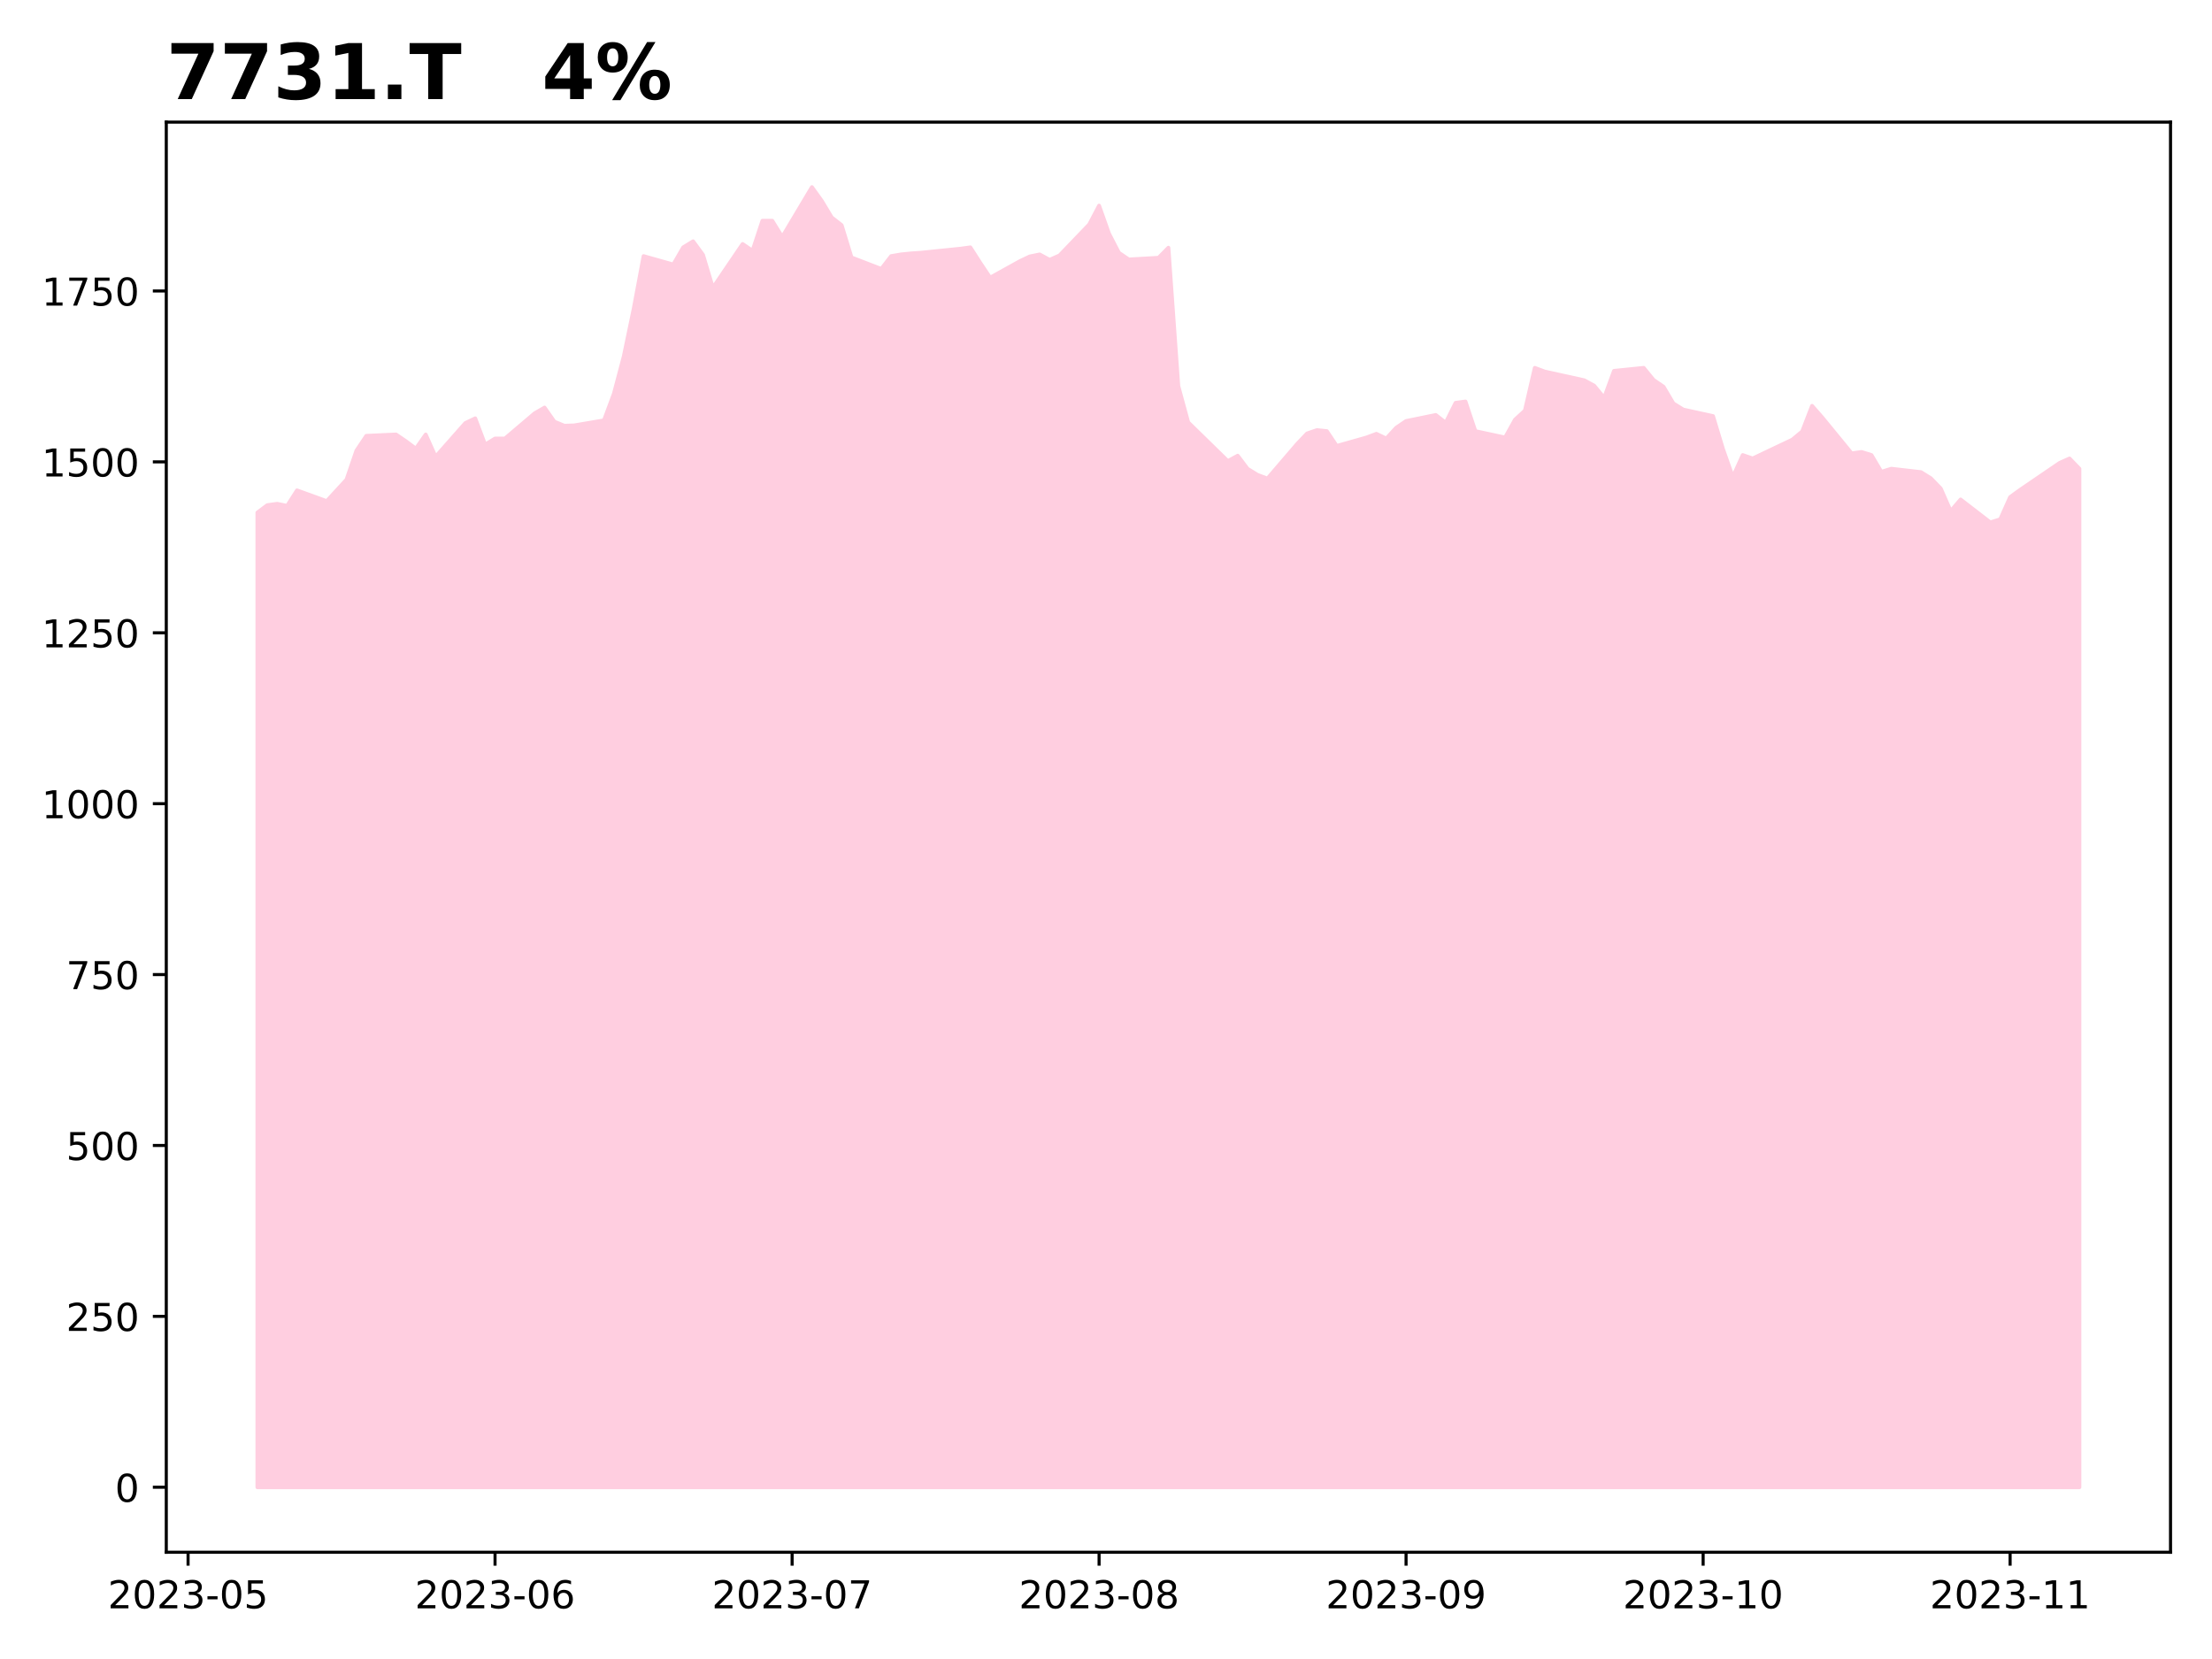
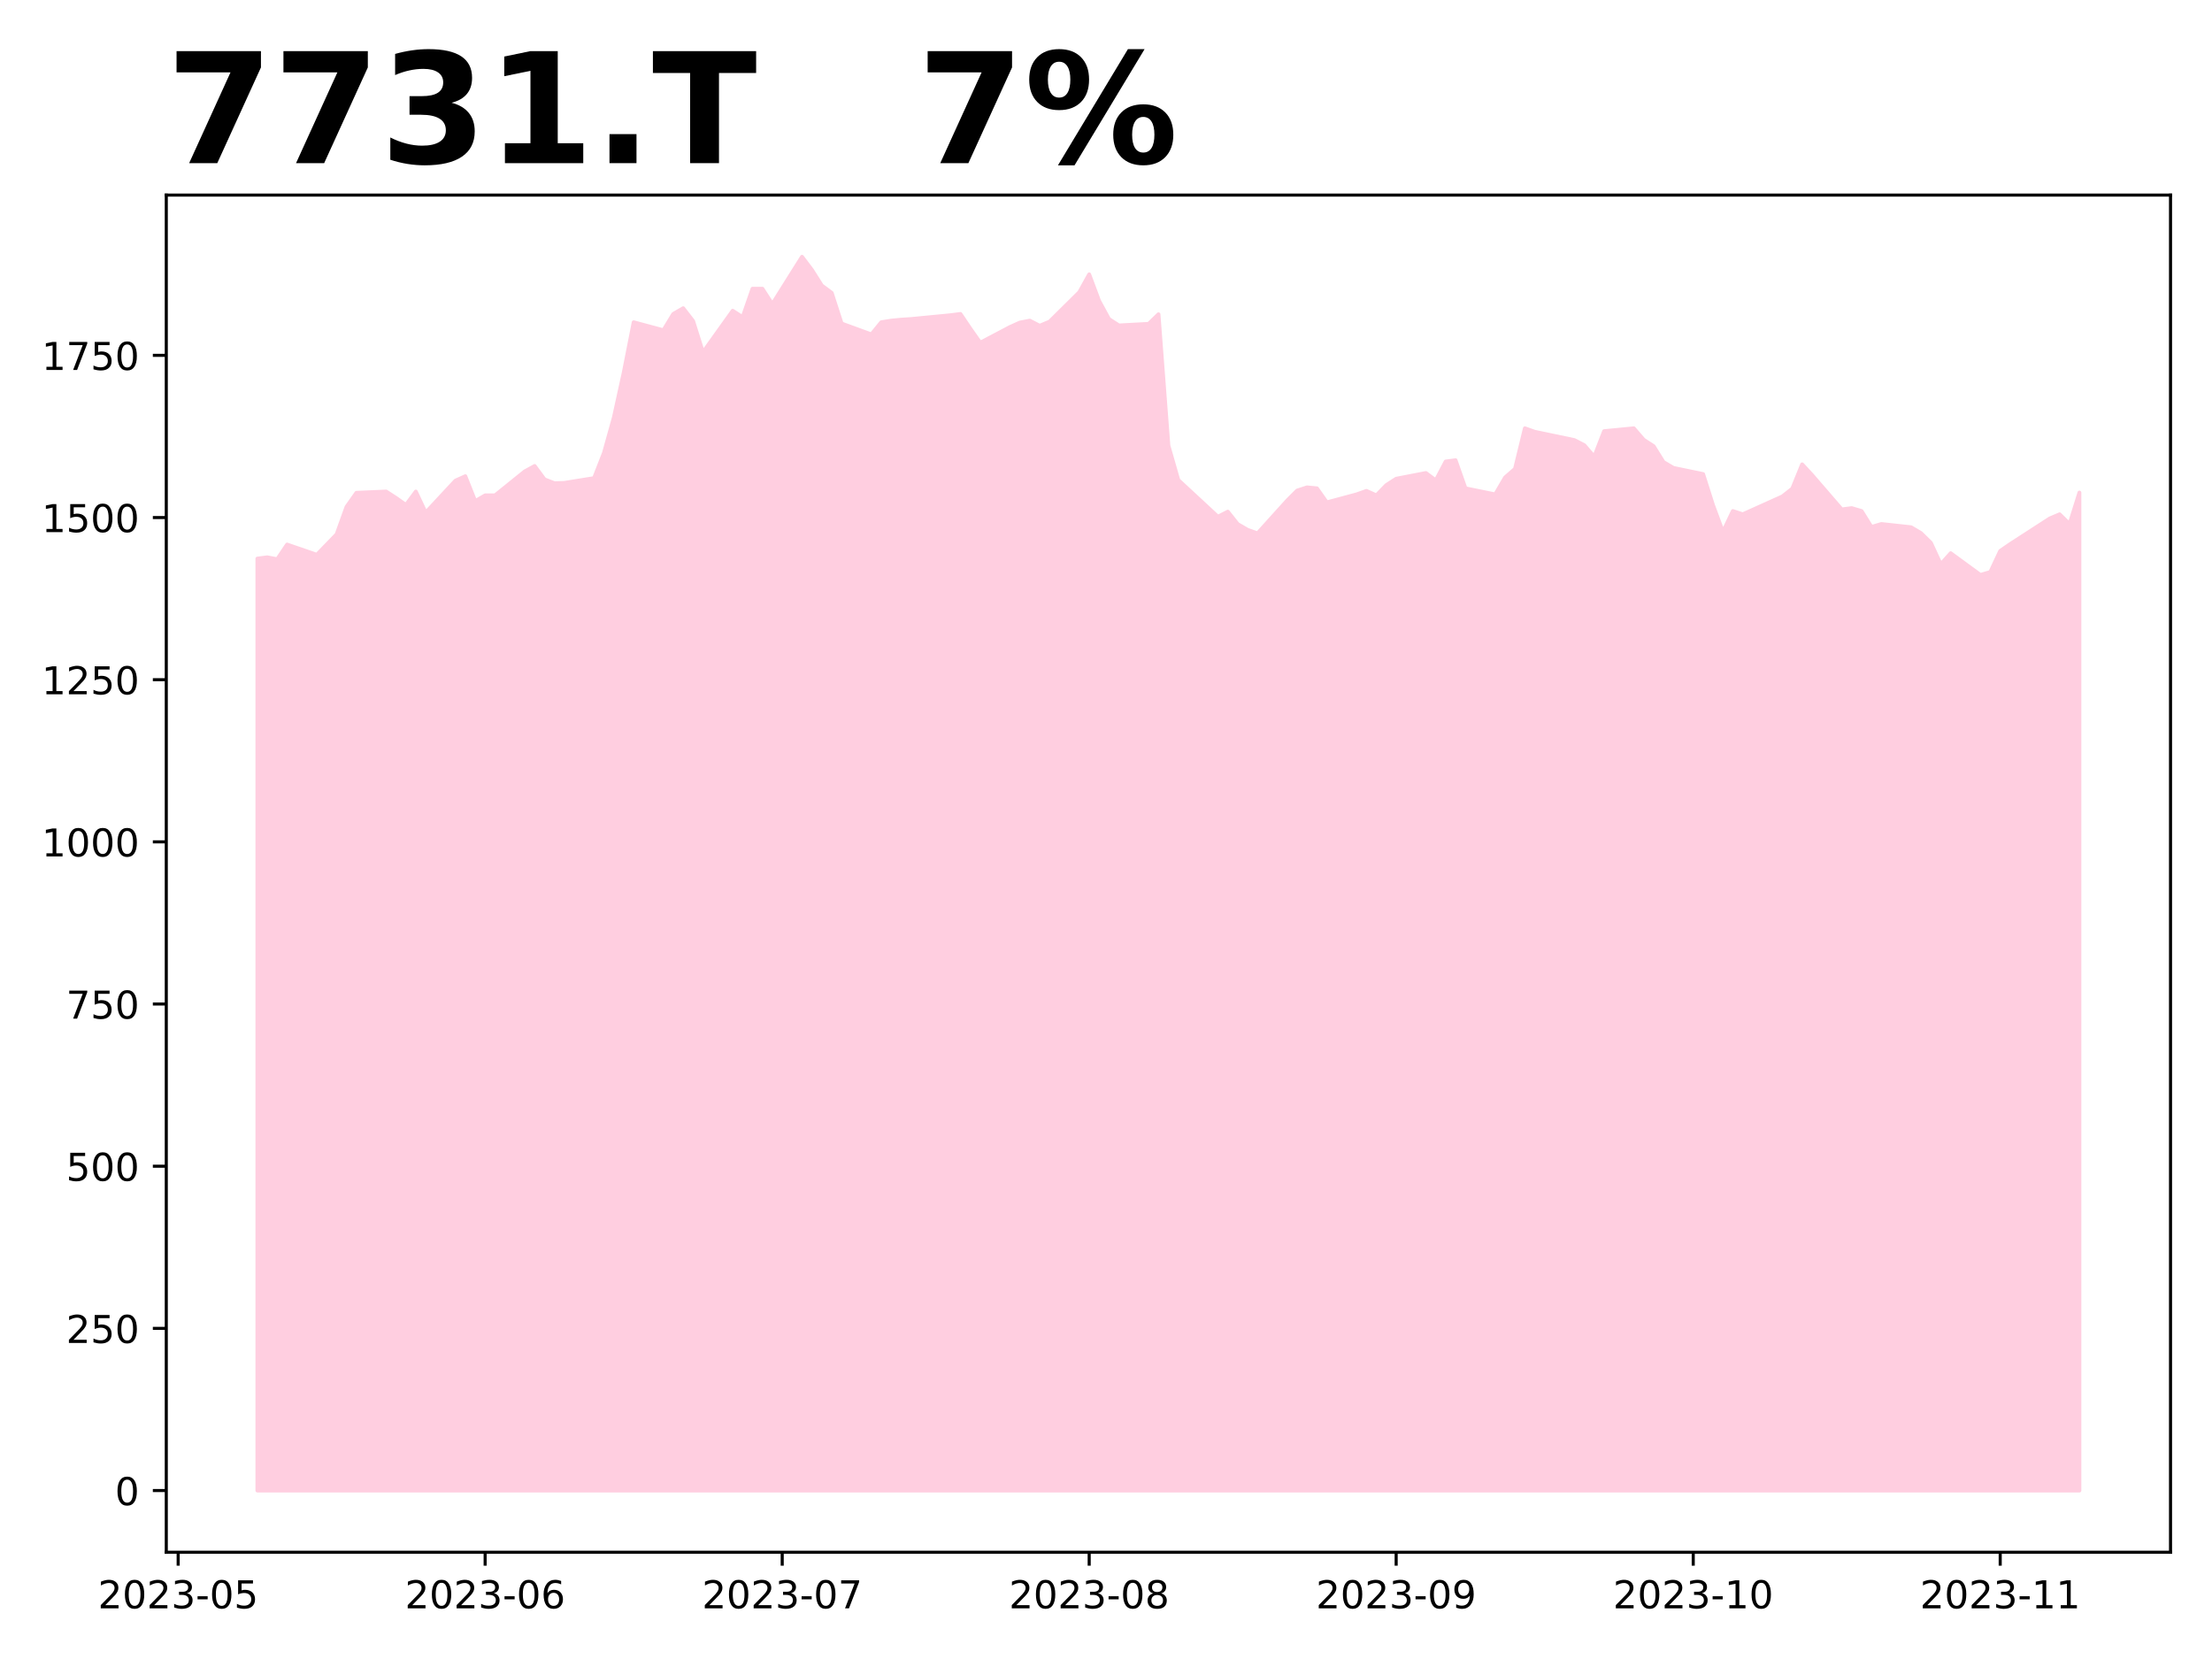
<svg xmlns="http://www.w3.org/2000/svg" xmlns:xlink="http://www.w3.org/1999/xlink" height="432pt" version="1.1" viewBox="0 0 576 432" width="576pt">
  <defs>
    <style type="text/css">
*{stroke-linecap:butt;stroke-linejoin:round;}
  </style>
  </defs>
  <g id="figure_1">
    <g id="patch_1">
      <path d="M 0 432  L 576 432  L 576 0  L 0 0  z " style="fill:#ffffff;" />
    </g>
    <g id="axes_1">
      <g id="patch_2">
-         <path d="M 43.3 404.2  L 565.2 404.2  L 565.2 31.8  L 43.3 31.8  z " style="fill:#ffffff;" />
+         <path d="M 43.3 404.2  L 565.2 404.2  L 565.2 50.8  L 43.3 50.8  z " style="fill:#ffffff;" />
      </g>
      <g id="PolyCollection_1">
        <defs>
-           <path d="M 67.023 -44.727  L 67.023 -298.527  L 69.601 -300.455  L 72.18 -300.805  L 74.758 -300.28  L 77.337 -304.311  L 85.073 -301.506  L 87.651 -304.311  L 90.23 -307.115  L 92.808 -314.652  L 95.387 -318.508  L 103.123 -318.859  L 105.701 -317.106  L 108.28 -315.178  L 110.858 -318.859  L 113.437 -313.075  L 121.172 -321.839  L 123.751 -323.065  L 126.33 -316.23  L 128.908 -317.807  L 131.487 -317.807  L 139.222 -324.38  L 141.801 -325.87  L 144.379 -322.189  L 146.958 -321.137  L 149.537 -321.225  L 157.272 -322.54  L 159.851 -329.463  L 162.429 -339.191  L 165.008 -351.548  L 167.586 -365.307  L 175.322 -363.116  L 177.901 -367.586  L 180.479 -369.163  L 183.058 -365.657  L 185.636 -357.069  L 193.372 -368.462  L 195.951 -366.709  L 198.529 -374.509  L 201.108 -374.509  L 203.686 -370.302  L 211.422 -383.273  L 214 -379.68  L 216.579 -375.385  L 219.158 -373.37  L 221.736 -364.956  L 229.472 -361.977  L 232.05 -365.307  L 234.629 -365.745  L 237.208 -366.008  L 239.786 -366.183  L 250.1 -367.235  L 252.679 -367.586  L 255.257 -363.554  L 257.836 -359.698  L 265.572 -363.992  L 268.15 -365.219  L 270.729 -365.745  L 273.307 -364.343  L 275.886 -365.482  L 283.622 -373.545  L 286.2 -378.453  L 288.779 -371.179  L 291.357 -366.183  L 293.936 -364.431  L 301.671 -364.869  L 304.25 -367.498  L 306.829 -331.479  L 309.407 -322.014  L 319.721 -311.935  L 322.3 -313.338  L 324.878 -309.92  L 327.457 -308.342  L 330.036 -307.378  L 337.771 -316.405  L 340.35 -319.122  L 342.928 -319.998  L 345.507 -319.735  L 348.085 -315.879  L 355.821 -318.07  L 358.4 -319.034  L 360.978 -317.807  L 363.557 -320.612  L 366.135 -322.364  L 373.871 -323.942  L 376.45 -321.926  L 379.028 -327.097  L 381.607 -327.447  L 384.185 -319.735  L 391.921 -318.07  L 394.5 -322.715  L 397.078 -325.081  L 399.657 -336.211  L 402.235 -335.247  L 412.549 -332.969  L 415.128 -331.566  L 417.707 -328.411  L 420.285 -335.422  L 428.021 -336.211  L 430.599 -333.056  L 433.178 -331.303  L 435.756 -326.942  L 438.335 -325.34  L 446.071 -323.65  L 448.649 -315.106  L 451.228 -307.808  L 453.806 -313.504  L 456.385 -312.614  L 466.699 -317.509  L 469.278 -319.645  L 471.856 -326.319  L 474.435 -323.383  L 482.17 -313.949  L 484.749 -314.305  L 487.328 -313.504  L 489.906 -309.143  L 492.485 -309.944  L 500.22 -309.054  L 502.799 -307.452  L 505.377 -304.782  L 507.956 -298.908  L 510.535 -301.934  L 518.27 -295.971  L 520.849 -296.772  L 523.427 -302.557  L 526.006 -304.426  L 536.32 -311.457  L 538.899 -312.614  L 541.477 -309.944  L 541.477 -44.727  L 541.477 -44.727  L 538.899 -44.727  L 536.32 -44.727  L 526.006 -44.727  L 523.427 -44.727  L 520.849 -44.727  L 518.27 -44.727  L 510.535 -44.727  L 507.956 -44.727  L 505.377 -44.727  L 502.799 -44.727  L 500.22 -44.727  L 492.485 -44.727  L 489.906 -44.727  L 487.328 -44.727  L 484.749 -44.727  L 482.17 -44.727  L 474.435 -44.727  L 471.856 -44.727  L 469.278 -44.727  L 466.699 -44.727  L 456.385 -44.727  L 453.806 -44.727  L 451.228 -44.727  L 448.649 -44.727  L 446.071 -44.727  L 438.335 -44.727  L 435.756 -44.727  L 433.178 -44.727  L 430.599 -44.727  L 428.021 -44.727  L 420.285 -44.727  L 417.707 -44.727  L 415.128 -44.727  L 412.549 -44.727  L 402.235 -44.727  L 399.657 -44.727  L 397.078 -44.727  L 394.5 -44.727  L 391.921 -44.727  L 384.185 -44.727  L 381.607 -44.727  L 379.028 -44.727  L 376.45 -44.727  L 373.871 -44.727  L 366.135 -44.727  L 363.557 -44.727  L 360.978 -44.727  L 358.4 -44.727  L 355.821 -44.727  L 348.085 -44.727  L 345.507 -44.727  L 342.928 -44.727  L 340.35 -44.727  L 337.771 -44.727  L 330.036 -44.727  L 327.457 -44.727  L 324.878 -44.727  L 322.3 -44.727  L 319.721 -44.727  L 309.407 -44.727  L 306.829 -44.727  L 304.25 -44.727  L 301.671 -44.727  L 293.936 -44.727  L 291.357 -44.727  L 288.779 -44.727  L 286.2 -44.727  L 283.622 -44.727  L 275.886 -44.727  L 273.307 -44.727  L 270.729 -44.727  L 268.15 -44.727  L 265.572 -44.727  L 257.836 -44.727  L 255.257 -44.727  L 252.679 -44.727  L 250.1 -44.727  L 239.786 -44.727  L 237.208 -44.727  L 234.629 -44.727  L 232.05 -44.727  L 229.472 -44.727  L 221.736 -44.727  L 219.158 -44.727  L 216.579 -44.727  L 214 -44.727  L 211.422 -44.727  L 203.686 -44.727  L 201.108 -44.727  L 198.529 -44.727  L 195.951 -44.727  L 193.372 -44.727  L 185.636 -44.727  L 183.058 -44.727  L 180.479 -44.727  L 177.901 -44.727  L 175.322 -44.727  L 167.586 -44.727  L 165.008 -44.727  L 162.429 -44.727  L 159.851 -44.727  L 157.272 -44.727  L 149.537 -44.727  L 146.958 -44.727  L 144.379 -44.727  L 141.801 -44.727  L 139.222 -44.727  L 131.487 -44.727  L 128.908 -44.727  L 126.33 -44.727  L 123.751 -44.727  L 121.172 -44.727  L 113.437 -44.727  L 110.858 -44.727  L 108.28 -44.727  L 105.701 -44.727  L 103.123 -44.727  L 95.387 -44.727  L 92.808 -44.727  L 90.23 -44.727  L 87.651 -44.727  L 85.073 -44.727  L 77.337 -44.727  L 74.758 -44.727  L 72.18 -44.727  L 69.601 -44.727  L 67.023 -44.727  z " id="m95af4c77bc" style="stroke:#ffcee0;" />
+           <path d="M 67.023 -43.864  L 67.023 -286.544  L 69.601 -286.877  L 72.18 -286.378  L 74.758 -290.203  L 82.494 -287.542  L 85.073 -290.203  L 87.651 -292.865  L 90.23 -300.017  L 92.808 -303.676  L 100.544 -304.009  L 103.123 -302.346  L 105.701 -300.516  L 108.28 -304.009  L 110.858 -298.52  L 118.594 -306.837  L 121.172 -308.001  L 123.751 -301.514  L 126.33 -303.011  L 128.908 -303.011  L 136.644 -309.248  L 139.222 -310.662  L 141.801 -307.169  L 144.379 -306.171  L 146.958 -306.254  L 154.694 -307.502  L 157.272 -314.072  L 159.851 -323.304  L 162.429 -335.03  L 165.008 -348.087  L 172.744 -346.008  L 175.322 -350.25  L 177.901 -351.747  L 180.479 -348.42  L 183.058 -340.27  L 190.793 -351.081  L 193.372 -349.418  L 195.951 -356.82  L 198.529 -356.82  L 201.108 -352.828  L 208.843 -365.136  L 211.422 -361.727  L 214 -357.651  L 216.579 -355.739  L 219.158 -347.755  L 226.893 -344.927  L 229.472 -348.087  L 232.05 -348.503  L 234.629 -348.753  L 237.208 -348.919  L 247.522 -349.917  L 250.1 -350.25  L 252.679 -346.424  L 255.257 -342.765  L 262.993 -346.84  L 265.572 -348.004  L 268.15 -348.503  L 270.729 -347.172  L 273.307 -348.254  L 281.043 -355.905  L 283.622 -360.562  L 286.2 -353.659  L 288.779 -348.919  L 291.357 -347.256  L 299.093 -347.671  L 301.671 -350.166  L 304.25 -315.985  L 306.829 -307.003  L 317.143 -297.439  L 319.721 -298.769  L 322.3 -295.526  L 324.878 -294.029  L 327.457 -293.114  L 335.193 -301.68  L 337.771 -304.258  L 340.35 -305.09  L 342.928 -304.841  L 345.507 -301.181  L 353.243 -303.26  L 355.821 -304.175  L 358.4 -303.011  L 360.978 -305.672  L 363.557 -307.336  L 371.292 -308.833  L 373.871 -306.92  L 376.45 -311.827  L 379.028 -312.159  L 381.607 -304.841  L 389.342 -303.26  L 391.921 -307.668  L 394.5 -309.914  L 397.078 -320.476  L 399.657 -319.561  L 409.971 -317.399  L 412.549 -316.068  L 415.128 -313.074  L 417.707 -319.727  L 425.442 -320.476  L 428.021 -317.482  L 430.599 -315.819  L 433.178 -311.68  L 435.756 -310.16  L 443.492 -308.555  L 446.071 -300.447  L 448.649 -293.522  L 451.228 -298.927  L 453.806 -298.082  L 464.121 -302.728  L 466.699 -304.755  L 469.278 -311.089  L 471.856 -308.302  L 479.592 -299.349  L 482.17 -299.687  L 484.749 -298.927  L 487.328 -294.788  L 489.906 -295.549  L 497.642 -294.704  L 500.22 -293.184  L 502.799 -290.65  L 505.377 -285.076  L 507.956 -287.947  L 515.692 -282.289  L 518.27 -283.049  L 520.849 -288.539  L 523.427 -290.312  L 533.742 -296.984  L 536.32 -298.082  L 538.899 -295.549  L 541.477 -303.741  L 541.477 -43.864  L 541.477 -43.864  L 538.899 -43.864  L 536.32 -43.864  L 533.742 -43.864  L 523.427 -43.864  L 520.849 -43.864  L 518.27 -43.864  L 515.692 -43.864  L 507.956 -43.864  L 505.377 -43.864  L 502.799 -43.864  L 500.22 -43.864  L 497.642 -43.864  L 489.906 -43.864  L 487.328 -43.864  L 484.749 -43.864  L 482.17 -43.864  L 479.592 -43.864  L 471.856 -43.864  L 469.278 -43.864  L 466.699 -43.864  L 464.121 -43.864  L 453.806 -43.864  L 451.228 -43.864  L 448.649 -43.864  L 446.071 -43.864  L 443.492 -43.864  L 435.756 -43.864  L 433.178 -43.864  L 430.599 -43.864  L 428.021 -43.864  L 425.442 -43.864  L 417.707 -43.864  L 415.128 -43.864  L 412.549 -43.864  L 409.971 -43.864  L 399.657 -43.864  L 397.078 -43.864  L 394.5 -43.864  L 391.921 -43.864  L 389.342 -43.864  L 381.607 -43.864  L 379.028 -43.864  L 376.45 -43.864  L 373.871 -43.864  L 371.292 -43.864  L 363.557 -43.864  L 360.978 -43.864  L 358.4 -43.864  L 355.821 -43.864  L 353.243 -43.864  L 345.507 -43.864  L 342.928 -43.864  L 340.35 -43.864  L 337.771 -43.864  L 335.193 -43.864  L 327.457 -43.864  L 324.878 -43.864  L 322.3 -43.864  L 319.721 -43.864  L 317.143 -43.864  L 306.829 -43.864  L 304.25 -43.864  L 301.671 -43.864  L 299.093 -43.864  L 291.357 -43.864  L 288.779 -43.864  L 286.2 -43.864  L 283.622 -43.864  L 281.043 -43.864  L 273.307 -43.864  L 270.729 -43.864  L 268.15 -43.864  L 265.572 -43.864  L 262.993 -43.864  L 255.257 -43.864  L 252.679 -43.864  L 250.1 -43.864  L 247.522 -43.864  L 237.208 -43.864  L 234.629 -43.864  L 232.05 -43.864  L 229.472 -43.864  L 226.893 -43.864  L 219.158 -43.864  L 216.579 -43.864  L 214 -43.864  L 211.422 -43.864  L 208.843 -43.864  L 201.108 -43.864  L 198.529 -43.864  L 195.951 -43.864  L 193.372 -43.864  L 190.793 -43.864  L 183.058 -43.864  L 180.479 -43.864  L 177.901 -43.864  L 175.322 -43.864  L 172.744 -43.864  L 165.008 -43.864  L 162.429 -43.864  L 159.851 -43.864  L 157.272 -43.864  L 154.694 -43.864  L 146.958 -43.864  L 144.379 -43.864  L 141.801 -43.864  L 139.222 -43.864  L 136.644 -43.864  L 128.908 -43.864  L 126.33 -43.864  L 123.751 -43.864  L 121.172 -43.864  L 118.594 -43.864  L 110.858 -43.864  L 108.28 -43.864  L 105.701 -43.864  L 103.123 -43.864  L 100.544 -43.864  L 92.808 -43.864  L 90.23 -43.864  L 87.651 -43.864  L 85.073 -43.864  L 82.494 -43.864  L 74.758 -43.864  L 72.18 -43.864  L 69.601 -43.864  L 67.023 -43.864  z " id="m2434f21875" style="stroke:#ffcee0;" />
        </defs>
-         <g clip-path="url(#p6b411cfdbb)">
-           <use style="fill:#ffcee0;stroke:#ffcee0;" x="0" xlink:href="#m95af4c77bc" y="432" />
+         <g clip-path="url(#p080c00bfa4)">
+           <use style="fill:#ffcee0;stroke:#ffcee0;" x="0" xlink:href="#m2434f21875" y="432" />
        </g>
      </g>
      <g id="matplotlib.axis_1">
        <g id="xtick_1">
          <g id="line2d_1">
            <defs>
-               <path d="M 0 0  L 0 3.5  " id="m7b9ff201eb" style="stroke:#000000;stroke-width:0.8;" />
-             </defs>
-             <g>
-               <use style="stroke:#000000;stroke-width:0.8;" x="48.973" xlink:href="#m7b9ff201eb" y="404.2" />
+               <path d="M 0 0  L 0 3.5  " id="mf5d61ba501" style="stroke:#000000;stroke-width:0.8;" />
+             </defs>
+             <g>
+               <use style="stroke:#000000;stroke-width:0.8;" x="46.394" xlink:href="#mf5d61ba501" y="404.2" />
            </g>
          </g>
          <g id="text_1">
            <defs>
              <path d="M 19.188 8.297  L 53.609 8.297  L 53.609 0  L 7.328 0  L 7.328 8.297  Q 12.938 14.109 22.625 23.891  Q 32.328 33.688 34.812 36.531  Q 39.547 41.844 41.422 45.531  Q 43.312 49.219 43.312 52.781  Q 43.312 58.594 39.234 62.25  Q 35.156 65.922 28.609 65.922  Q 23.969 65.922 18.812 64.312  Q 13.672 62.703 7.812 59.422  L 7.812 69.391  Q 13.766 71.781 18.938 73  Q 24.125 74.219 28.422 74.219  Q 39.75 74.219 46.484 68.547  Q 53.219 62.891 53.219 53.422  Q 53.219 48.922 51.531 44.891  Q 49.859 40.875 45.406 35.406  Q 44.188 33.984 37.641 27.219  Q 31.109 20.453 19.188 8.297  z " id="DejaVuSans-50" />
              <path d="M 31.781 66.406  Q 24.172 66.406 20.328 58.906  Q 16.5 51.422 16.5 36.375  Q 16.5 21.391 20.328 13.891  Q 24.172 6.391 31.781 6.391  Q 39.453 6.391 43.281 13.891  Q 47.125 21.391 47.125 36.375  Q 47.125 51.422 43.281 58.906  Q 39.453 66.406 31.781 66.406  z M 31.781 74.219  Q 44.047 74.219 50.516 64.516  Q 56.984 54.828 56.984 36.375  Q 56.984 17.969 50.516 8.266  Q 44.047 -1.422 31.781 -1.422  Q 19.531 -1.422 13.062 8.266  Q 6.594 17.969 6.594 36.375  Q 6.594 54.828 13.062 64.516  Q 19.531 74.219 31.781 74.219  z " id="DejaVuSans-48" />
              <path d="M 40.578 39.312  Q 47.656 37.797 51.625 33  Q 55.609 28.219 55.609 21.188  Q 55.609 10.406 48.188 4.484  Q 40.766 -1.422 27.094 -1.422  Q 22.516 -1.422 17.656 -0.516  Q 12.797 0.391 7.625 2.203  L 7.625 11.719  Q 11.719 9.328 16.594 8.109  Q 21.484 6.891 26.812 6.891  Q 36.078 6.891 40.938 10.547  Q 45.797 14.203 45.797 21.188  Q 45.797 27.641 41.281 31.266  Q 36.766 34.906 28.719 34.906  L 20.219 34.906  L 20.219 43.016  L 29.109 43.016  Q 36.375 43.016 40.234 45.922  Q 44.094 48.828 44.094 54.297  Q 44.094 59.906 40.109 62.906  Q 36.141 65.922 28.719 65.922  Q 24.656 65.922 20.016 65.031  Q 15.375 64.156 9.812 62.312  L 9.812 71.094  Q 15.438 72.656 20.344 73.438  Q 25.25 74.219 29.594 74.219  Q 40.828 74.219 47.359 69.109  Q 53.906 64.016 53.906 55.328  Q 53.906 49.266 50.438 45.094  Q 46.969 40.922 40.578 39.312  z " id="DejaVuSans-51" />
              <path d="M 4.891 31.391  L 31.203 31.391  L 31.203 23.391  L 4.891 23.391  z " id="DejaVuSans-45" />
              <path d="M 10.797 72.906  L 49.516 72.906  L 49.516 64.594  L 19.828 64.594  L 19.828 46.734  Q 21.969 47.469 24.109 47.828  Q 26.266 48.188 28.422 48.188  Q 40.625 48.188 47.75 41.5  Q 54.891 34.812 54.891 23.391  Q 54.891 11.625 47.562 5.094  Q 40.234 -1.422 26.906 -1.422  Q 22.312 -1.422 17.547 -0.641  Q 12.797 0.141 7.719 1.703  L 7.719 11.625  Q 12.109 9.234 16.797 8.062  Q 21.484 6.891 26.703 6.891  Q 35.156 6.891 40.078 11.328  Q 45.016 15.766 45.016 23.391  Q 45.016 31 40.078 35.438  Q 35.156 39.891 26.703 39.891  Q 22.75 39.891 18.812 39.016  Q 14.891 38.141 10.797 36.281  z " id="DejaVuSans-53" />
            </defs>
-             <g transform="translate(28.08142 418.7984)scale(0.1 -0.1)">
+             <g transform="translate(25.50286 418.7984)scale(0.1 -0.1)">
              <use xlink:href="#DejaVuSans-50" />
              <use x="63.623" xlink:href="#DejaVuSans-48" />
              <use x="127.246" xlink:href="#DejaVuSans-50" />
              <use x="190.869" xlink:href="#DejaVuSans-51" />
              <use x="254.492" xlink:href="#DejaVuSans-45" />
              <use x="290.576" xlink:href="#DejaVuSans-48" />
              <use x="354.199" xlink:href="#DejaVuSans-53" />
            </g>
          </g>
        </g>
        <g id="xtick_2">
          <g id="line2d_2">
            <g>
-               <use style="stroke:#000000;stroke-width:0.8;" x="128.908" xlink:href="#m7b9ff201eb" y="404.2" />
+               <use style="stroke:#000000;stroke-width:0.8;" x="126.33" xlink:href="#mf5d61ba501" y="404.2" />
            </g>
          </g>
          <g id="text_2">
            <defs>
              <path d="M 33.016 40.375  Q 26.375 40.375 22.484 35.828  Q 18.609 31.297 18.609 23.391  Q 18.609 15.531 22.484 10.953  Q 26.375 6.391 33.016 6.391  Q 39.656 6.391 43.531 10.953  Q 47.406 15.531 47.406 23.391  Q 47.406 31.297 43.531 35.828  Q 39.656 40.375 33.016 40.375  z M 52.594 71.297  L 52.594 62.312  Q 48.875 64.062 45.094 64.984  Q 41.312 65.922 37.594 65.922  Q 27.828 65.922 22.672 59.328  Q 17.531 52.734 16.797 39.406  Q 19.672 43.656 24.016 45.922  Q 28.375 48.188 33.594 48.188  Q 44.578 48.188 50.953 41.516  Q 57.328 34.859 57.328 23.391  Q 57.328 12.156 50.688 5.359  Q 44.047 -1.422 33.016 -1.422  Q 20.359 -1.422 13.672 8.266  Q 6.984 17.969 6.984 36.375  Q 6.984 53.656 15.188 63.938  Q 23.391 74.219 37.203 74.219  Q 40.922 74.219 44.703 73.484  Q 48.484 72.75 52.594 71.297  z " id="DejaVuSans-54" />
            </defs>
-             <g transform="translate(108.0167 418.7984)scale(0.1 -0.1)">
+             <g transform="translate(105.4381 418.7984)scale(0.1 -0.1)">
              <use xlink:href="#DejaVuSans-50" />
              <use x="63.623" xlink:href="#DejaVuSans-48" />
              <use x="127.246" xlink:href="#DejaVuSans-50" />
              <use x="190.869" xlink:href="#DejaVuSans-51" />
              <use x="254.492" xlink:href="#DejaVuSans-45" />
              <use x="290.576" xlink:href="#DejaVuSans-48" />
              <use x="354.199" xlink:href="#DejaVuSans-54" />
            </g>
          </g>
        </g>
        <g id="xtick_3">
          <g id="line2d_3">
            <g>
-               <use style="stroke:#000000;stroke-width:0.8;" x="206.265" xlink:href="#m7b9ff201eb" y="404.2" />
+               <use style="stroke:#000000;stroke-width:0.8;" x="203.686" xlink:href="#mf5d61ba501" y="404.2" />
            </g>
          </g>
          <g id="text_3">
            <defs>
              <path d="M 8.203 72.906  L 55.078 72.906  L 55.078 68.703  L 28.609 0  L 18.312 0  L 43.219 64.594  L 8.203 64.594  z " id="DejaVuSans-55" />
            </defs>
-             <g transform="translate(185.3734 418.7984)scale(0.1 -0.1)">
+             <g transform="translate(182.7949 418.7984)scale(0.1 -0.1)">
              <use xlink:href="#DejaVuSans-50" />
              <use x="63.623" xlink:href="#DejaVuSans-48" />
              <use x="127.246" xlink:href="#DejaVuSans-50" />
              <use x="190.869" xlink:href="#DejaVuSans-51" />
              <use x="254.492" xlink:href="#DejaVuSans-45" />
              <use x="290.576" xlink:href="#DejaVuSans-48" />
              <use x="354.199" xlink:href="#DejaVuSans-55" />
            </g>
          </g>
        </g>
        <g id="xtick_4">
          <g id="line2d_4">
            <g>
-               <use style="stroke:#000000;stroke-width:0.8;" x="286.2" xlink:href="#m7b9ff201eb" y="404.2" />
+               <use style="stroke:#000000;stroke-width:0.8;" x="283.622" xlink:href="#mf5d61ba501" y="404.2" />
            </g>
          </g>
          <g id="text_4">
            <defs>
              <path d="M 31.781 34.625  Q 24.75 34.625 20.719 30.859  Q 16.703 27.094 16.703 20.516  Q 16.703 13.922 20.719 10.156  Q 24.75 6.391 31.781 6.391  Q 38.812 6.391 42.859 10.172  Q 46.922 13.969 46.922 20.516  Q 46.922 27.094 42.891 30.859  Q 38.875 34.625 31.781 34.625  z M 21.922 38.812  Q 15.578 40.375 12.031 44.719  Q 8.5 49.078 8.5 55.328  Q 8.5 64.062 14.719 69.141  Q 20.953 74.219 31.781 74.219  Q 42.672 74.219 48.875 69.141  Q 55.078 64.062 55.078 55.328  Q 55.078 49.078 51.531 44.719  Q 48 40.375 41.703 38.812  Q 48.828 37.156 52.797 32.312  Q 56.781 27.484 56.781 20.516  Q 56.781 9.906 50.312 4.234  Q 43.844 -1.422 31.781 -1.422  Q 19.734 -1.422 13.25 4.234  Q 6.781 9.906 6.781 20.516  Q 6.781 27.484 10.781 32.312  Q 14.797 37.156 21.922 38.812  z M 18.312 54.391  Q 18.312 48.734 21.844 45.562  Q 25.391 42.391 31.781 42.391  Q 38.141 42.391 41.719 45.562  Q 45.312 48.734 45.312 54.391  Q 45.312 60.062 41.719 63.234  Q 38.141 66.406 31.781 66.406  Q 25.391 66.406 21.844 63.234  Q 18.312 60.062 18.312 54.391  z " id="DejaVuSans-56" />
            </defs>
-             <g transform="translate(265.3087 418.7984)scale(0.1 -0.1)">
+             <g transform="translate(262.7301 418.7984)scale(0.1 -0.1)">
              <use xlink:href="#DejaVuSans-50" />
              <use x="63.623" xlink:href="#DejaVuSans-48" />
              <use x="127.246" xlink:href="#DejaVuSans-50" />
              <use x="190.869" xlink:href="#DejaVuSans-51" />
              <use x="254.492" xlink:href="#DejaVuSans-45" />
              <use x="290.576" xlink:href="#DejaVuSans-48" />
              <use x="354.199" xlink:href="#DejaVuSans-56" />
            </g>
          </g>
        </g>
        <g id="xtick_5">
          <g id="line2d_5">
            <g>
-               <use style="stroke:#000000;stroke-width:0.8;" x="366.135" xlink:href="#m7b9ff201eb" y="404.2" />
+               <use style="stroke:#000000;stroke-width:0.8;" x="363.557" xlink:href="#mf5d61ba501" y="404.2" />
            </g>
          </g>
          <g id="text_5">
            <defs>
              <path d="M 10.984 1.516  L 10.984 10.5  Q 14.703 8.734 18.5 7.812  Q 22.312 6.891 25.984 6.891  Q 35.75 6.891 40.891 13.453  Q 46.047 20.016 46.781 33.406  Q 43.953 29.203 39.594 26.953  Q 35.25 24.703 29.984 24.703  Q 19.047 24.703 12.672 31.312  Q 6.297 37.938 6.297 49.422  Q 6.297 60.641 12.938 67.422  Q 19.578 74.219 30.609 74.219  Q 43.266 74.219 49.922 64.516  Q 56.594 54.828 56.594 36.375  Q 56.594 19.141 48.406 8.859  Q 40.234 -1.422 26.422 -1.422  Q 22.703 -1.422 18.891 -0.688  Q 15.094 0.047 10.984 1.516  z M 30.609 32.422  Q 37.25 32.422 41.125 36.953  Q 45.016 41.5 45.016 49.422  Q 45.016 57.281 41.125 61.844  Q 37.25 66.406 30.609 66.406  Q 23.969 66.406 20.094 61.844  Q 16.219 57.281 16.219 49.422  Q 16.219 41.5 20.094 36.953  Q 23.969 32.422 30.609 32.422  z " id="DejaVuSans-57" />
            </defs>
-             <g transform="translate(345.244 418.7984)scale(0.1 -0.1)">
+             <g transform="translate(342.6654 418.7984)scale(0.1 -0.1)">
              <use xlink:href="#DejaVuSans-50" />
              <use x="63.623" xlink:href="#DejaVuSans-48" />
              <use x="127.246" xlink:href="#DejaVuSans-50" />
              <use x="190.869" xlink:href="#DejaVuSans-51" />
              <use x="254.492" xlink:href="#DejaVuSans-45" />
              <use x="290.576" xlink:href="#DejaVuSans-48" />
              <use x="354.199" xlink:href="#DejaVuSans-57" />
            </g>
          </g>
        </g>
        <g id="xtick_6">
          <g id="line2d_6">
            <g>
-               <use style="stroke:#000000;stroke-width:0.8;" x="443.492" xlink:href="#m7b9ff201eb" y="404.2" />
+               <use style="stroke:#000000;stroke-width:0.8;" x="440.914" xlink:href="#mf5d61ba501" y="404.2" />
            </g>
          </g>
          <g id="text_6">
            <defs>
              <path d="M 12.406 8.297  L 28.516 8.297  L 28.516 63.922  L 10.984 60.406  L 10.984 69.391  L 28.422 72.906  L 38.281 72.906  L 38.281 8.297  L 54.391 8.297  L 54.391 0  L 12.406 0  z " id="DejaVuSans-49" />
            </defs>
-             <g transform="translate(422.6007 418.7984)scale(0.1 -0.1)">
+             <g transform="translate(420.0221 418.7984)scale(0.1 -0.1)">
              <use xlink:href="#DejaVuSans-50" />
              <use x="63.623" xlink:href="#DejaVuSans-48" />
              <use x="127.246" xlink:href="#DejaVuSans-50" />
              <use x="190.869" xlink:href="#DejaVuSans-51" />
              <use x="254.492" xlink:href="#DejaVuSans-45" />
              <use x="290.576" xlink:href="#DejaVuSans-49" />
              <use x="354.199" xlink:href="#DejaVuSans-48" />
            </g>
          </g>
        </g>
        <g id="xtick_7">
          <g id="line2d_7">
            <g>
-               <use style="stroke:#000000;stroke-width:0.8;" x="523.427" xlink:href="#m7b9ff201eb" y="404.2" />
+               <use style="stroke:#000000;stroke-width:0.8;" x="520.849" xlink:href="#mf5d61ba501" y="404.2" />
            </g>
          </g>
          <g id="text_7">
-             <g transform="translate(502.536 418.7984)scale(0.1 -0.1)">
+             <g transform="translate(499.9574 418.7984)scale(0.1 -0.1)">
              <use xlink:href="#DejaVuSans-50" />
              <use x="63.623" xlink:href="#DejaVuSans-48" />
              <use x="127.246" xlink:href="#DejaVuSans-50" />
              <use x="190.869" xlink:href="#DejaVuSans-51" />
              <use x="254.492" xlink:href="#DejaVuSans-45" />
              <use x="290.576" xlink:href="#DejaVuSans-49" />
              <use x="354.199" xlink:href="#DejaVuSans-49" />
            </g>
          </g>
        </g>
      </g>
      <g id="matplotlib.axis_2">
        <g id="ytick_1">
          <g id="line2d_8">
            <defs>
-               <path d="M 0 0  L -3.5 0  " id="m62fd9e996d" style="stroke:#000000;stroke-width:0.8;" />
-             </defs>
-             <g>
-               <use style="stroke:#000000;stroke-width:0.8;" x="43.3" xlink:href="#m62fd9e996d" y="387.273" />
+               <path d="M 0 0  L -3.5 0  " id="mc952be291f" style="stroke:#000000;stroke-width:0.8;" />
+             </defs>
+             <g>
+               <use style="stroke:#000000;stroke-width:0.8;" x="43.3" xlink:href="#mc952be291f" y="388.136" />
            </g>
          </g>
          <g id="text_8">
-             <g transform="translate(29.9375 391.0719)scale(0.1 -0.1)">
+             <g transform="translate(29.9375 391.9356)scale(0.1 -0.1)">
              <use xlink:href="#DejaVuSans-48" />
            </g>
          </g>
        </g>
        <g id="ytick_2">
          <g id="line2d_9">
            <g>
-               <use style="stroke:#000000;stroke-width:0.8;" x="43.3" xlink:href="#m62fd9e996d" y="342.773" />
+               <use style="stroke:#000000;stroke-width:0.8;" x="43.3" xlink:href="#mc952be291f" y="345.907" />
            </g>
          </g>
          <g id="text_9">
-             <g transform="translate(17.2125 346.5725)scale(0.1 -0.1)">
+             <g transform="translate(17.2125 349.7066)scale(0.1 -0.1)">
              <use xlink:href="#DejaVuSans-50" />
              <use x="63.623" xlink:href="#DejaVuSans-53" />
              <use x="127.246" xlink:href="#DejaVuSans-48" />
            </g>
          </g>
        </g>
        <g id="ytick_3">
          <g id="line2d_10">
            <g>
-               <use style="stroke:#000000;stroke-width:0.8;" x="43.3" xlink:href="#m62fd9e996d" y="298.274" />
+               <use style="stroke:#000000;stroke-width:0.8;" x="43.3" xlink:href="#mc952be291f" y="303.678" />
            </g>
          </g>
          <g id="text_10">
-             <g transform="translate(17.2125 302.0731)scale(0.1 -0.1)">
+             <g transform="translate(17.2125 307.4775)scale(0.1 -0.1)">
              <use xlink:href="#DejaVuSans-53" />
              <use x="63.623" xlink:href="#DejaVuSans-48" />
              <use x="127.246" xlink:href="#DejaVuSans-48" />
            </g>
          </g>
        </g>
        <g id="ytick_4">
          <g id="line2d_11">
            <g>
-               <use style="stroke:#000000;stroke-width:0.8;" x="43.3" xlink:href="#m62fd9e996d" y="253.775" />
+               <use style="stroke:#000000;stroke-width:0.8;" x="43.3" xlink:href="#mc952be291f" y="261.449" />
            </g>
          </g>
          <g id="text_11">
-             <g transform="translate(17.2125 257.5737)scale(0.1 -0.1)">
+             <g transform="translate(17.2125 265.2485)scale(0.1 -0.1)">
              <use xlink:href="#DejaVuSans-55" />
              <use x="63.623" xlink:href="#DejaVuSans-53" />
              <use x="127.246" xlink:href="#DejaVuSans-48" />
            </g>
          </g>
        </g>
        <g id="ytick_5">
          <g id="line2d_12">
            <g>
-               <use style="stroke:#000000;stroke-width:0.8;" x="43.3" xlink:href="#m62fd9e996d" y="209.275" />
+               <use style="stroke:#000000;stroke-width:0.8;" x="43.3" xlink:href="#mc952be291f" y="219.22" />
            </g>
          </g>
          <g id="text_12">
-             <g transform="translate(10.85 213.0743)scale(0.1 -0.1)">
+             <g transform="translate(10.85 223.0195)scale(0.1 -0.1)">
              <use xlink:href="#DejaVuSans-49" />
              <use x="63.623" xlink:href="#DejaVuSans-48" />
              <use x="127.246" xlink:href="#DejaVuSans-48" />
              <use x="190.869" xlink:href="#DejaVuSans-48" />
            </g>
          </g>
        </g>
        <g id="ytick_6">
          <g id="line2d_13">
            <g>
-               <use style="stroke:#000000;stroke-width:0.8;" x="43.3" xlink:href="#m62fd9e996d" y="164.776" />
+               <use style="stroke:#000000;stroke-width:0.8;" x="43.3" xlink:href="#mc952be291f" y="176.991" />
            </g>
          </g>
          <g id="text_13">
-             <g transform="translate(10.85 168.575)scale(0.1 -0.1)">
+             <g transform="translate(10.85 180.7905)scale(0.1 -0.1)">
              <use xlink:href="#DejaVuSans-49" />
              <use x="63.623" xlink:href="#DejaVuSans-50" />
              <use x="127.246" xlink:href="#DejaVuSans-53" />
              <use x="190.869" xlink:href="#DejaVuSans-48" />
            </g>
          </g>
        </g>
        <g id="ytick_7">
          <g id="line2d_14">
            <g>
-               <use style="stroke:#000000;stroke-width:0.8;" x="43.3" xlink:href="#m62fd9e996d" y="120.276" />
+               <use style="stroke:#000000;stroke-width:0.8;" x="43.3" xlink:href="#mc952be291f" y="134.762" />
            </g>
          </g>
          <g id="text_14">
-             <g transform="translate(10.85 124.0756)scale(0.1 -0.1)">
+             <g transform="translate(10.85 138.5615)scale(0.1 -0.1)">
              <use xlink:href="#DejaVuSans-49" />
              <use x="63.623" xlink:href="#DejaVuSans-53" />
              <use x="127.246" xlink:href="#DejaVuSans-48" />
              <use x="190.869" xlink:href="#DejaVuSans-48" />
            </g>
          </g>
        </g>
        <g id="ytick_8">
          <g id="line2d_15">
            <g>
-               <use style="stroke:#000000;stroke-width:0.8;" x="43.3" xlink:href="#m62fd9e996d" y="75.777" />
+               <use style="stroke:#000000;stroke-width:0.8;" x="43.3" xlink:href="#mc952be291f" y="92.533" />
            </g>
          </g>
          <g id="text_15">
-             <g transform="translate(10.85 79.57615)scale(0.1 -0.1)">
+             <g transform="translate(10.85 96.33243)scale(0.1 -0.1)">
              <use xlink:href="#DejaVuSans-49" />
              <use x="63.623" xlink:href="#DejaVuSans-55" />
              <use x="127.246" xlink:href="#DejaVuSans-53" />
              <use x="190.869" xlink:href="#DejaVuSans-48" />
            </g>
          </g>
        </g>
      </g>
      <g id="patch_3">
-         <path d="M 43.3 404.2  L 43.3 31.8  " style="fill:none;stroke:#000000;stroke-linecap:square;stroke-linejoin:miter;stroke-width:0.8;" />
+         <path d="M 43.3 404.2  L 43.3 50.8  " style="fill:none;stroke:#000000;stroke-linecap:square;stroke-linejoin:miter;stroke-width:0.8;" />
      </g>
      <g id="patch_4">
-         <path d="M 565.2 404.2  L 565.2 31.8  " style="fill:none;stroke:#000000;stroke-linecap:square;stroke-linejoin:miter;stroke-width:0.8;" />
+         <path d="M 565.2 404.2  L 565.2 50.8  " style="fill:none;stroke:#000000;stroke-linecap:square;stroke-linejoin:miter;stroke-width:0.8;" />
      </g>
      <g id="patch_5">
        <path d="M 43.3 404.2  L 565.2 404.2  " style="fill:none;stroke:#000000;stroke-linecap:square;stroke-linejoin:miter;stroke-width:0.8;" />
      </g>
      <g id="patch_6">
-         <path d="M 43.3 31.8  L 565.2 31.8  " style="fill:none;stroke:#000000;stroke-linecap:square;stroke-linejoin:miter;stroke-width:0.8;" />
+         <path d="M 43.3 50.8  L 565.2 50.8  " style="fill:none;stroke:#000000;stroke-linecap:square;stroke-linejoin:miter;stroke-width:0.8;" />
      </g>
      <g id="text_16">
        <defs>
          <path d="M 6.688 72.906  L 61.625 72.906  L 61.625 62.312  L 33.203 0  L 14.891 0  L 41.797 59.078  L 6.688 59.078  z " id="DejaVuSans-Bold-55" />
          <path d="M 46.578 39.312  Q 53.953 37.406 57.781 32.688  Q 61.625 27.984 61.625 20.703  Q 61.625 9.859 53.312 4.219  Q 45.016 -1.422 29.109 -1.422  Q 23.484 -1.422 17.844 -0.516  Q 12.203 0.391 6.688 2.203  L 6.688 16.703  Q 11.969 14.062 17.156 12.719  Q 22.359 11.375 27.391 11.375  Q 34.859 11.375 38.844 13.953  Q 42.828 16.547 42.828 21.391  Q 42.828 26.375 38.75 28.938  Q 34.672 31.5 26.703 31.5  L 19.188 31.5  L 19.188 43.609  L 27.094 43.609  Q 34.188 43.609 37.641 45.828  Q 41.109 48.047 41.109 52.594  Q 41.109 56.781 37.734 59.078  Q 34.375 61.375 28.219 61.375  Q 23.688 61.375 19.047 60.344  Q 14.406 59.328 9.812 57.328  L 9.812 71.094  Q 15.375 72.656 20.844 73.438  Q 26.312 74.219 31.594 74.219  Q 45.797 74.219 52.844 69.547  Q 59.906 64.891 59.906 55.516  Q 59.906 49.125 56.531 45.047  Q 53.172 40.969 46.578 39.312  z " id="DejaVuSans-Bold-51" />
          <path d="M 11.719 12.984  L 28.328 12.984  L 28.328 60.109  L 11.281 56.594  L 11.281 69.391  L 28.219 72.906  L 46.094 72.906  L 46.094 12.984  L 62.703 12.984  L 62.703 0  L 11.719 0  z " id="DejaVuSans-Bold-49" />
          <path d="M 10.203 18.891  L 27.781 18.891  L 27.781 0  L 10.203 0  z " id="DejaVuSans-Bold-46" />
          <path d="M 0.484 72.906  L 67.672 72.906  L 67.672 58.688  L 43.5 58.688  L 43.5 0  L 24.703 0  L 24.703 58.688  L 0.484 58.688  z " id="DejaVuSans-Bold-84" />
          <path id="DejaVuSans-Bold-32" />
-           <path d="M 36.812 57.422  L 16.219 26.906  L 36.812 26.906  z M 33.688 72.906  L 54.594 72.906  L 54.594 26.906  L 64.984 26.906  L 64.984 13.281  L 54.594 13.281  L 54.594 0  L 36.812 0  L 36.812 13.281  L 4.5 13.281  L 4.5 29.391  z " id="DejaVuSans-Bold-52" />
          <path d="M 77.484 30.078  Q 74.031 30.078 72.125 27.078  Q 70.219 24.078 70.219 18.5  Q 70.219 12.891 72.094 9.891  Q 73.969 6.891 77.484 6.891  Q 81 6.891 82.859 9.891  Q 84.719 12.891 84.719 18.5  Q 84.719 24.078 82.828 27.078  Q 80.953 30.078 77.484 30.078  z M 77.484 38.281  Q 86.578 38.281 91.797 33  Q 97.016 27.734 97.016 18.5  Q 97.016 9.281 91.797 3.922  Q 86.578 -1.422 77.484 -1.422  Q 68.406 -1.422 63.156 3.922  Q 57.906 9.281 57.906 18.5  Q 57.906 27.688 63.156 32.984  Q 68.406 38.281 77.484 38.281  z M 32.719 -1.422  L 21.922 -1.422  L 67.484 74.219  L 78.328 74.219  z M 22.703 74.219  Q 31.781 74.219 36.984 68.922  Q 42.188 63.625 42.188 54.391  Q 42.188 45.172 36.984 39.844  Q 31.781 34.516 22.703 34.516  Q 13.625 34.516 8.422 39.844  Q 3.219 45.172 3.219 54.391  Q 3.219 63.625 8.422 68.922  Q 13.625 74.219 22.703 74.219  z M 22.703 66.016  Q 19.188 66.016 17.281 62.984  Q 15.375 59.969 15.375 54.391  Q 15.375 48.781 17.281 45.719  Q 19.188 42.672 22.703 42.672  Q 26.219 42.672 28.094 45.719  Q 29.984 48.781 29.984 54.391  Q 29.984 59.969 28.078 62.984  Q 26.172 66.016 22.703 66.016  z " id="DejaVuSans-Bold-37" />
        </defs>
-         <g transform="translate(43.3 25.8)scale(0.2 -0.2)">
+         <g transform="translate(43.3 42.48125)scale(0.4 -0.4)">
          <use xlink:href="#DejaVuSans-Bold-55" />
          <use x="69.58" xlink:href="#DejaVuSans-Bold-55" />
          <use x="139.16" xlink:href="#DejaVuSans-Bold-51" />
          <use x="208.74" xlink:href="#DejaVuSans-Bold-49" />
          <use x="278.32" xlink:href="#DejaVuSans-Bold-46" />
          <use x="316.309" xlink:href="#DejaVuSans-Bold-84" />
          <use x="384.521" xlink:href="#DejaVuSans-Bold-32" />
          <use x="419.336" xlink:href="#DejaVuSans-Bold-32" />
          <use x="454.15" xlink:href="#DejaVuSans-Bold-32" />
-           <use x="488.965" xlink:href="#DejaVuSans-Bold-52" />
+           <use x="488.965" xlink:href="#DejaVuSans-Bold-55" />
          <use x="558.545" xlink:href="#DejaVuSans-Bold-37" />
        </g>
      </g>
    </g>
  </g>
  <defs>
-     <clipPath id="p6b411cfdbb">
-       <rect height="372.4" width="521.9" x="43.3" y="31.8" />
+     <clipPath id="p080c00bfa4">
+       <rect height="353.4" width="521.9" x="43.3" y="50.8" />
    </clipPath>
  </defs>
</svg>
